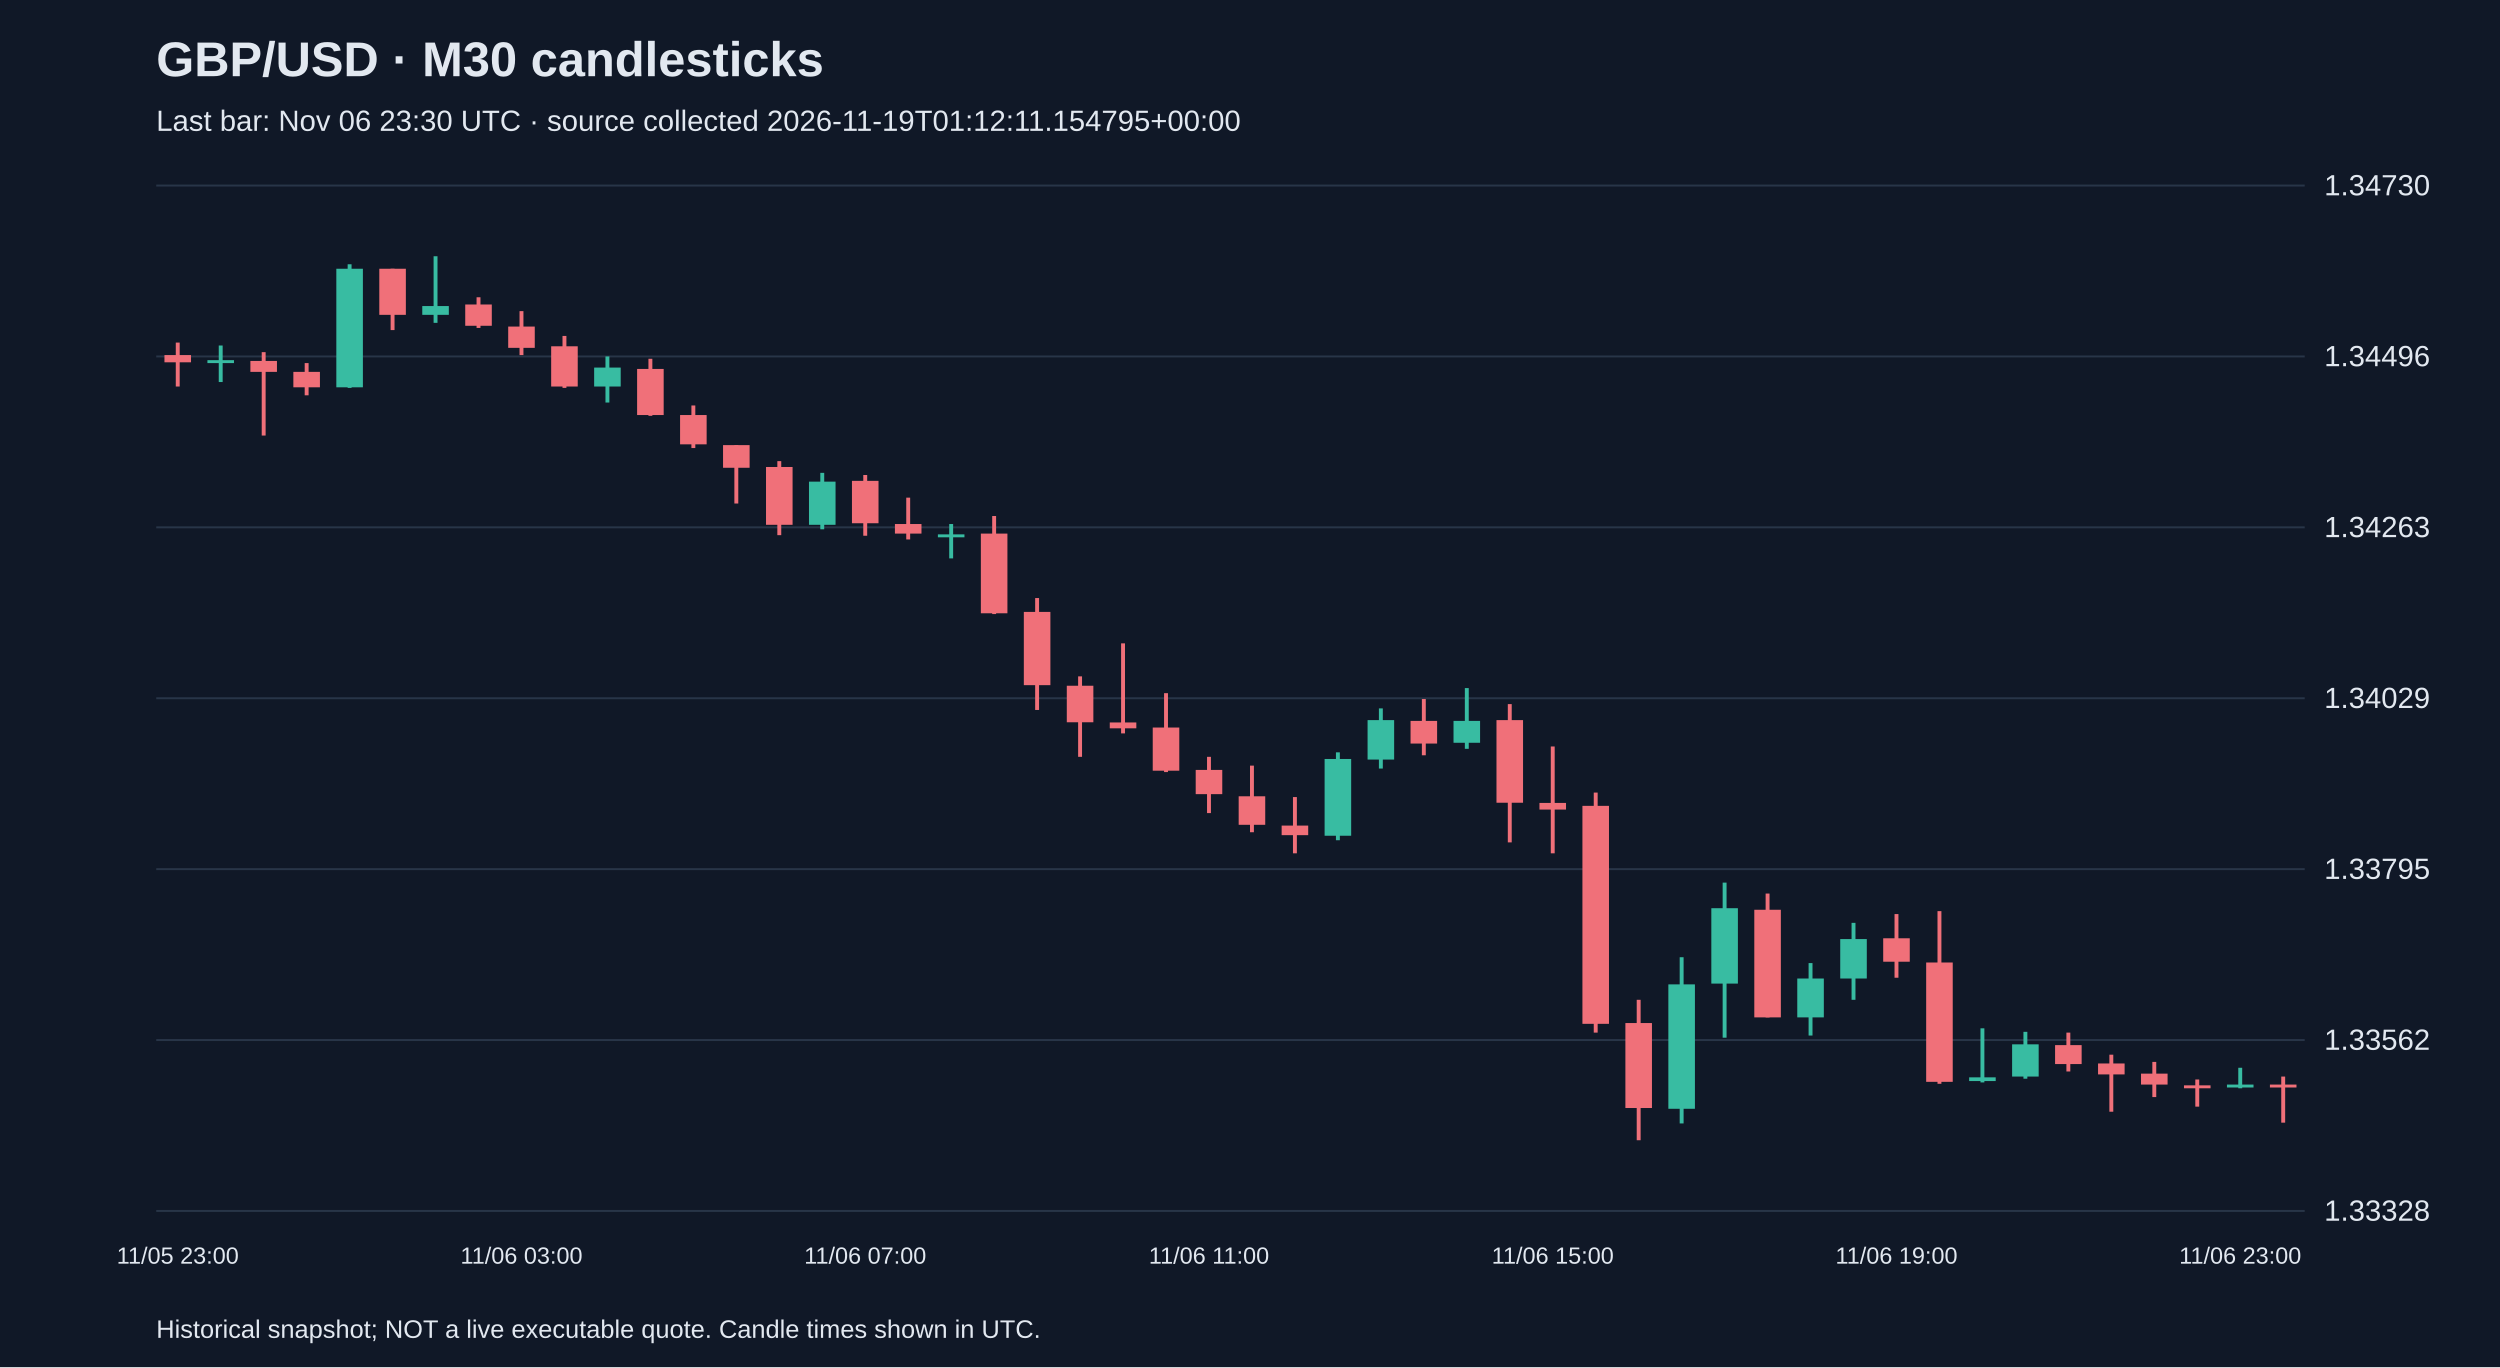
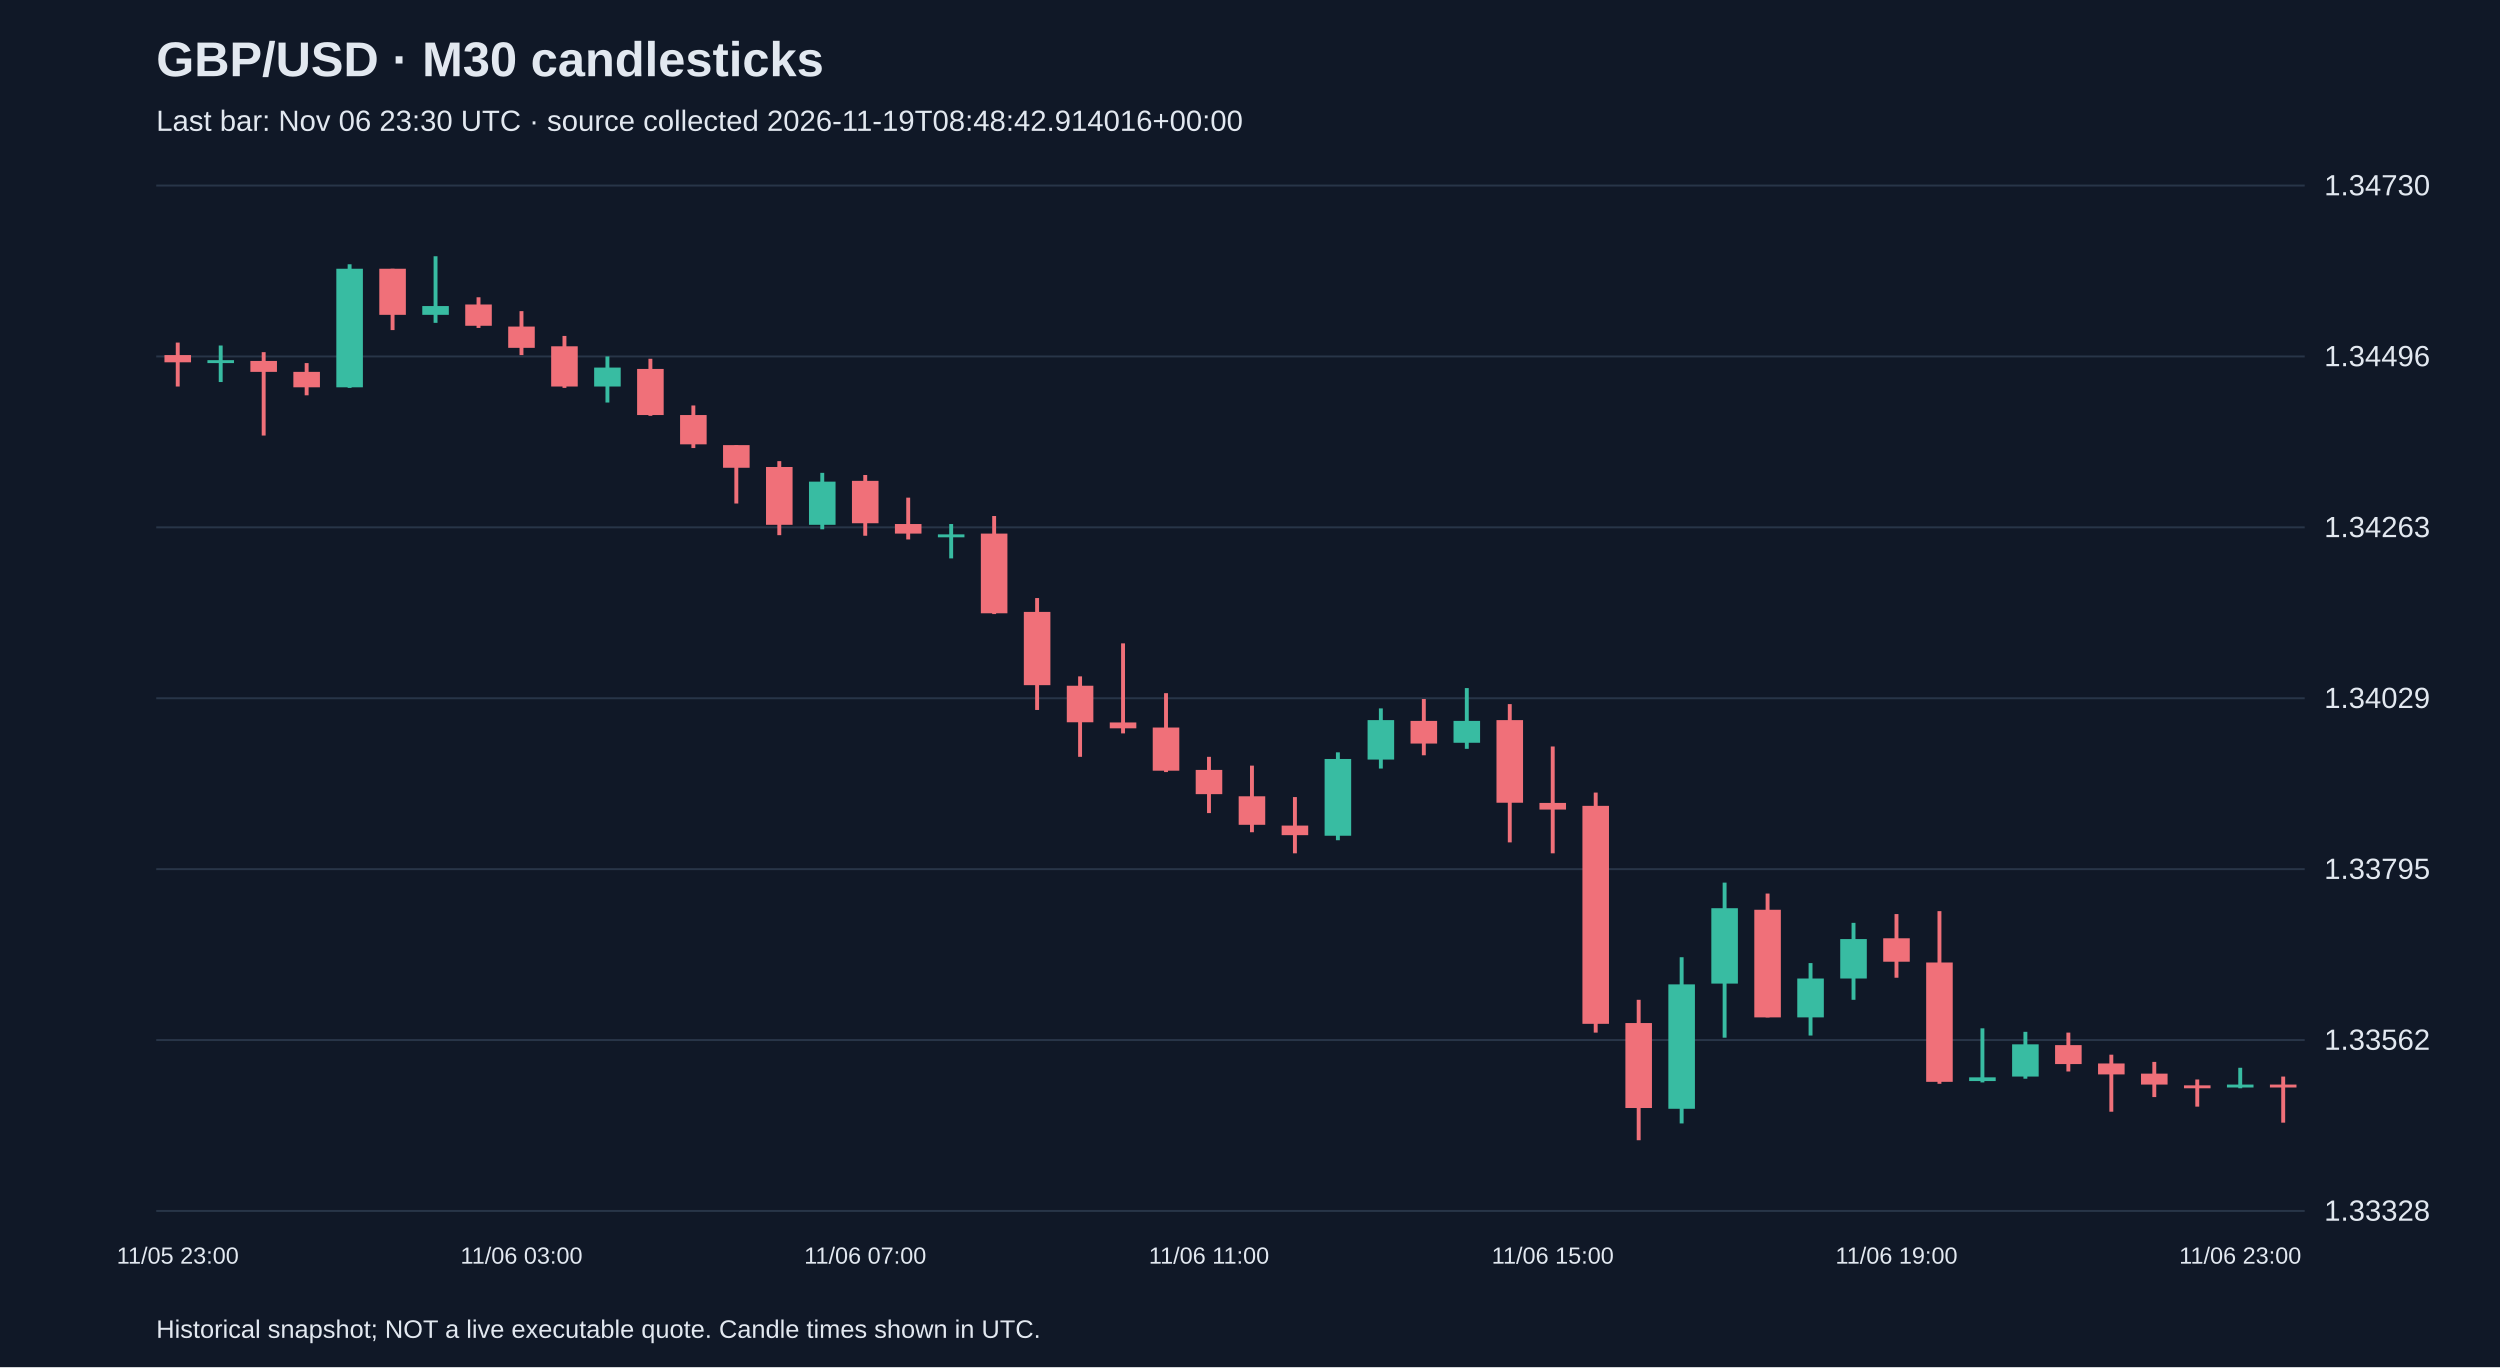
<svg xmlns="http://www.w3.org/2000/svg" viewBox="0 0 1280 700">
  <rect width="100%" height="100%" fill="#101827" />
  <style>text{font-family:Arial,sans-serif;fill:#e2e8f0}</style>
  <text x="80" y="39" font-size="25" font-weight="bold">GBP/USD · M30 candlesticks</text>
-   <text x="80" y="67" font-size="15" fill="#a6b1c5">Last bar: Nov 06 23:30 UTC · source collected 2026-11-19T01:12:11.154795+00:00</text>
+   <text x="80" y="67" font-size="15" fill="#a6b1c5">Last bar: Nov 06 23:30 UTC · source collected 2026-11-19T08:48:42.914016+00:00</text>
  <line x1="80" y1="620.0" x2="1180" y2="620.0" stroke="#283548" />
  <text x="1190" y="625.0" font-size="15">1.33328</text>
  <line x1="80" y1="532.5" x2="1180" y2="532.5" stroke="#283548" />
  <text x="1190" y="537.5" font-size="15">1.33562</text>
  <line x1="80" y1="445.0" x2="1180" y2="445.0" stroke="#283548" />
  <text x="1190" y="450.0" font-size="15">1.33795</text>
  <line x1="80" y1="357.5" x2="1180" y2="357.5" stroke="#283548" />
  <text x="1190" y="362.5" font-size="15">1.34029</text>
  <line x1="80" y1="270.0" x2="1180" y2="270.0" stroke="#283548" />
  <text x="1190" y="275.0" font-size="15">1.34263</text>
  <line x1="80" y1="182.5" x2="1180" y2="182.5" stroke="#283548" />
  <text x="1190" y="187.5" font-size="15">1.34496</text>
  <line x1="80" y1="95.0" x2="1180" y2="95.0" stroke="#283548" />
  <text x="1190" y="100.0" font-size="15">1.34730</text>
  <line x1="91.0" y1="175.4" x2="91.0" y2="197.9" stroke="#f07079" stroke-width="2" />
  <rect x="84.2" y="181.8" width="13.6" height="3.7" fill="#f07079" />
  <text x="91.0" y="647" text-anchor="middle" font-size="12">11/05 23:00</text>
  <line x1="113.0" y1="176.9" x2="113.0" y2="195.6" stroke="#38bca2" stroke-width="2" />
  <rect x="106.2" y="184.4" width="13.6" height="1.5" fill="#38bca2" />
  <line x1="135.0" y1="180.3" x2="135.0" y2="223.0" stroke="#f07079" stroke-width="2" />
  <rect x="128.2" y="184.8" width="13.6" height="5.6" fill="#f07079" />
  <line x1="157.0" y1="185.9" x2="157.0" y2="202.4" stroke="#f07079" stroke-width="2" />
  <rect x="150.2" y="190.4" width="13.6" height="7.9" fill="#f07079" />
  <line x1="179.0" y1="135.3" x2="179.0" y2="198.6" stroke="#38bca2" stroke-width="2" />
  <rect x="172.2" y="137.6" width="13.6" height="60.7" fill="#38bca2" />
  <line x1="201.0" y1="137.6" x2="201.0" y2="169.0" stroke="#f07079" stroke-width="2" />
  <rect x="194.2" y="137.6" width="13.6" height="23.6" fill="#f07079" />
  <line x1="223.0" y1="131.2" x2="223.0" y2="165.3" stroke="#38bca2" stroke-width="2" />
  <rect x="216.2" y="156.7" width="13.6" height="4.5" fill="#38bca2" />
  <line x1="245.0" y1="152.2" x2="245.0" y2="167.9" stroke="#f07079" stroke-width="2" />
  <rect x="238.2" y="155.9" width="13.6" height="10.9" fill="#f07079" />
  <line x1="267.0" y1="159.3" x2="267.0" y2="181.8" stroke="#f07079" stroke-width="2" />
  <rect x="260.2" y="167.2" width="13.6" height="10.9" fill="#f07079" />
  <text x="267.0" y="647" text-anchor="middle" font-size="12">11/06 03:00</text>
  <line x1="289.0" y1="172.0" x2="289.0" y2="198.6" stroke="#f07079" stroke-width="2" />
  <rect x="282.2" y="177.3" width="13.6" height="20.6" fill="#f07079" />
  <line x1="311.0" y1="182.5" x2="311.0" y2="206.1" stroke="#38bca2" stroke-width="2" />
  <rect x="304.2" y="188.2" width="13.6" height="9.7" fill="#38bca2" />
  <line x1="333.0" y1="183.7" x2="333.0" y2="212.9" stroke="#f07079" stroke-width="2" />
  <rect x="326.2" y="188.9" width="13.6" height="23.6" fill="#f07079" />
  <line x1="355.0" y1="207.6" x2="355.0" y2="229.4" stroke="#f07079" stroke-width="2" />
  <rect x="348.2" y="212.5" width="13.6" height="15.0" fill="#f07079" />
  <line x1="377.0" y1="227.9" x2="377.0" y2="257.8" stroke="#f07079" stroke-width="2" />
  <rect x="370.2" y="227.9" width="13.6" height="11.6" fill="#f07079" />
  <line x1="399.0" y1="236.1" x2="399.0" y2="274.0" stroke="#f07079" stroke-width="2" />
  <rect x="392.2" y="239.1" width="13.6" height="29.6" fill="#f07079" />
  <line x1="421.0" y1="242.1" x2="421.0" y2="271.0" stroke="#38bca2" stroke-width="2" />
  <rect x="414.2" y="246.6" width="13.6" height="22.1" fill="#38bca2" />
  <line x1="443.0" y1="243.2" x2="443.0" y2="274.3" stroke="#f07079" stroke-width="2" />
  <rect x="436.2" y="246.2" width="13.6" height="21.7" fill="#f07079" />
  <text x="443.0" y="647" text-anchor="middle" font-size="12">11/06 07:00</text>
  <line x1="465.0" y1="254.8" x2="465.0" y2="276.2" stroke="#f07079" stroke-width="2" />
  <rect x="458.2" y="268.3" width="13.6" height="4.9" fill="#f07079" />
  <line x1="487.0" y1="268.3" x2="487.0" y2="285.9" stroke="#38bca2" stroke-width="2" />
  <rect x="480.2" y="273.6" width="13.6" height="1.5" fill="#38bca2" />
  <line x1="509.0" y1="264.2" x2="509.0" y2="314.4" stroke="#f07079" stroke-width="2" />
  <rect x="502.2" y="273.2" width="13.6" height="40.8" fill="#f07079" />
  <line x1="531.0" y1="306.2" x2="531.0" y2="363.5" stroke="#f07079" stroke-width="2" />
  <rect x="524.2" y="313.3" width="13.6" height="37.5" fill="#f07079" />
  <line x1="553.0" y1="346.3" x2="553.0" y2="387.5" stroke="#f07079" stroke-width="2" />
  <rect x="546.2" y="351.1" width="13.6" height="18.7" fill="#f07079" />
  <line x1="575.0" y1="329.4" x2="575.0" y2="375.5" stroke="#f07079" stroke-width="2" />
  <rect x="568.2" y="369.9" width="13.6" height="3.0" fill="#f07079" />
  <line x1="597.0" y1="354.9" x2="597.0" y2="395.3" stroke="#f07079" stroke-width="2" />
  <rect x="590.2" y="372.5" width="13.6" height="22.1" fill="#f07079" />
  <line x1="619.0" y1="387.5" x2="619.0" y2="416.3" stroke="#f07079" stroke-width="2" />
  <rect x="612.2" y="394.2" width="13.6" height="12.4" fill="#f07079" />
  <text x="619.0" y="647" text-anchor="middle" font-size="12">11/06 11:00</text>
  <line x1="641.0" y1="392.0" x2="641.0" y2="426.1" stroke="#f07079" stroke-width="2" />
  <rect x="634.2" y="407.7" width="13.6" height="14.6" fill="#f07079" />
  <line x1="663.0" y1="408.1" x2="663.0" y2="436.9" stroke="#f07079" stroke-width="2" />
  <rect x="656.2" y="422.7" width="13.6" height="4.9" fill="#f07079" />
  <line x1="685.0" y1="385.2" x2="685.0" y2="430.2" stroke="#38bca2" stroke-width="2" />
  <rect x="678.2" y="388.6" width="13.6" height="39.3" fill="#38bca2" />
  <line x1="707.0" y1="362.7" x2="707.0" y2="393.5" stroke="#38bca2" stroke-width="2" />
  <rect x="700.2" y="368.7" width="13.6" height="20.2" fill="#38bca2" />
  <line x1="729.0" y1="357.9" x2="729.0" y2="386.7" stroke="#f07079" stroke-width="2" />
  <rect x="722.2" y="369.1" width="13.6" height="11.6" fill="#f07079" />
  <line x1="751.0" y1="352.3" x2="751.0" y2="383.4" stroke="#38bca2" stroke-width="2" />
  <rect x="744.2" y="369.1" width="13.6" height="11.2" fill="#38bca2" />
  <line x1="773.0" y1="360.5" x2="773.0" y2="431.3" stroke="#f07079" stroke-width="2" />
  <rect x="766.2" y="368.7" width="13.6" height="42.3" fill="#f07079" />
  <line x1="795.0" y1="382.2" x2="795.0" y2="436.9" stroke="#f07079" stroke-width="2" />
  <rect x="788.2" y="411.1" width="13.6" height="3.4" fill="#f07079" />
  <text x="795.0" y="647" text-anchor="middle" font-size="12">11/06 15:00</text>
  <line x1="817.0" y1="405.8" x2="817.0" y2="528.7" stroke="#f07079" stroke-width="2" />
  <rect x="810.2" y="412.6" width="13.6" height="111.6" fill="#f07079" />
  <line x1="839.0" y1="511.9" x2="839.0" y2="583.8" stroke="#f07079" stroke-width="2" />
  <rect x="832.2" y="523.8" width="13.6" height="43.5" fill="#f07079" />
  <line x1="861.0" y1="490.1" x2="861.0" y2="575.2" stroke="#38bca2" stroke-width="2" />
  <rect x="854.2" y="504.0" width="13.6" height="63.7" fill="#38bca2" />
  <line x1="883.0" y1="451.9" x2="883.0" y2="531.3" stroke="#38bca2" stroke-width="2" />
  <rect x="876.2" y="465.0" width="13.6" height="38.6" fill="#38bca2" />
  <line x1="905.0" y1="457.5" x2="905.0" y2="520.9" stroke="#f07079" stroke-width="2" />
  <rect x="898.2" y="465.8" width="13.6" height="55.1" fill="#f07079" />
  <line x1="927.0" y1="493.1" x2="927.0" y2="530.2" stroke="#38bca2" stroke-width="2" />
  <rect x="920.2" y="501.0" width="13.6" height="19.9" fill="#38bca2" />
  <line x1="949.0" y1="472.5" x2="949.0" y2="511.9" stroke="#38bca2" stroke-width="2" />
  <rect x="942.2" y="480.8" width="13.6" height="20.2" fill="#38bca2" />
  <line x1="971.0" y1="468.0" x2="971.0" y2="500.6" stroke="#f07079" stroke-width="2" />
  <rect x="964.2" y="480.4" width="13.6" height="12.0" fill="#f07079" />
  <text x="971.0" y="647" text-anchor="middle" font-size="12">11/06 19:00</text>
  <line x1="993.0" y1="466.5" x2="993.0" y2="554.9" stroke="#f07079" stroke-width="2" />
  <rect x="986.2" y="492.8" width="13.6" height="61.1" fill="#f07079" />
  <line x1="1015.0" y1="526.5" x2="1015.0" y2="554.2" stroke="#38bca2" stroke-width="2" />
  <rect x="1008.2" y="551.6" width="13.6" height="1.9" fill="#38bca2" />
  <line x1="1037.0" y1="528.3" x2="1037.0" y2="552.3" stroke="#38bca2" stroke-width="2" />
  <rect x="1030.2" y="534.7" width="13.6" height="16.5" fill="#38bca2" />
  <line x1="1059.0" y1="528.7" x2="1059.0" y2="548.6" stroke="#f07079" stroke-width="2" />
  <rect x="1052.2" y="535.1" width="13.6" height="9.7" fill="#f07079" />
  <line x1="1081.0" y1="540.0" x2="1081.0" y2="569.2" stroke="#f07079" stroke-width="2" />
  <rect x="1074.2" y="544.5" width="13.6" height="5.6" fill="#f07079" />
  <line x1="1103.0" y1="543.7" x2="1103.0" y2="561.7" stroke="#f07079" stroke-width="2" />
  <rect x="1096.2" y="549.7" width="13.6" height="5.6" fill="#f07079" />
  <line x1="1125.0" y1="552.7" x2="1125.0" y2="566.6" stroke="#f07079" stroke-width="2" />
  <rect x="1118.2" y="555.7" width="13.6" height="1.5" fill="#f07079" />
  <line x1="1147.0" y1="546.7" x2="1147.0" y2="557.2" stroke="#38bca2" stroke-width="2" />
  <rect x="1140.2" y="555.3" width="13.6" height="1.5" fill="#38bca2" />
  <text x="1147.0" y="647" text-anchor="middle" font-size="12">11/06 23:00</text>
  <line x1="1169.0" y1="551.2" x2="1169.0" y2="574.8" stroke="#f07079" stroke-width="2" />
  <rect x="1162.2" y="555.3" width="13.6" height="1.5" fill="#f07079" />
  <text x="80" y="685" font-size="13">Historical snapshot; NOT a live executable quote. Candle times shown in UTC.</text>
</svg>
